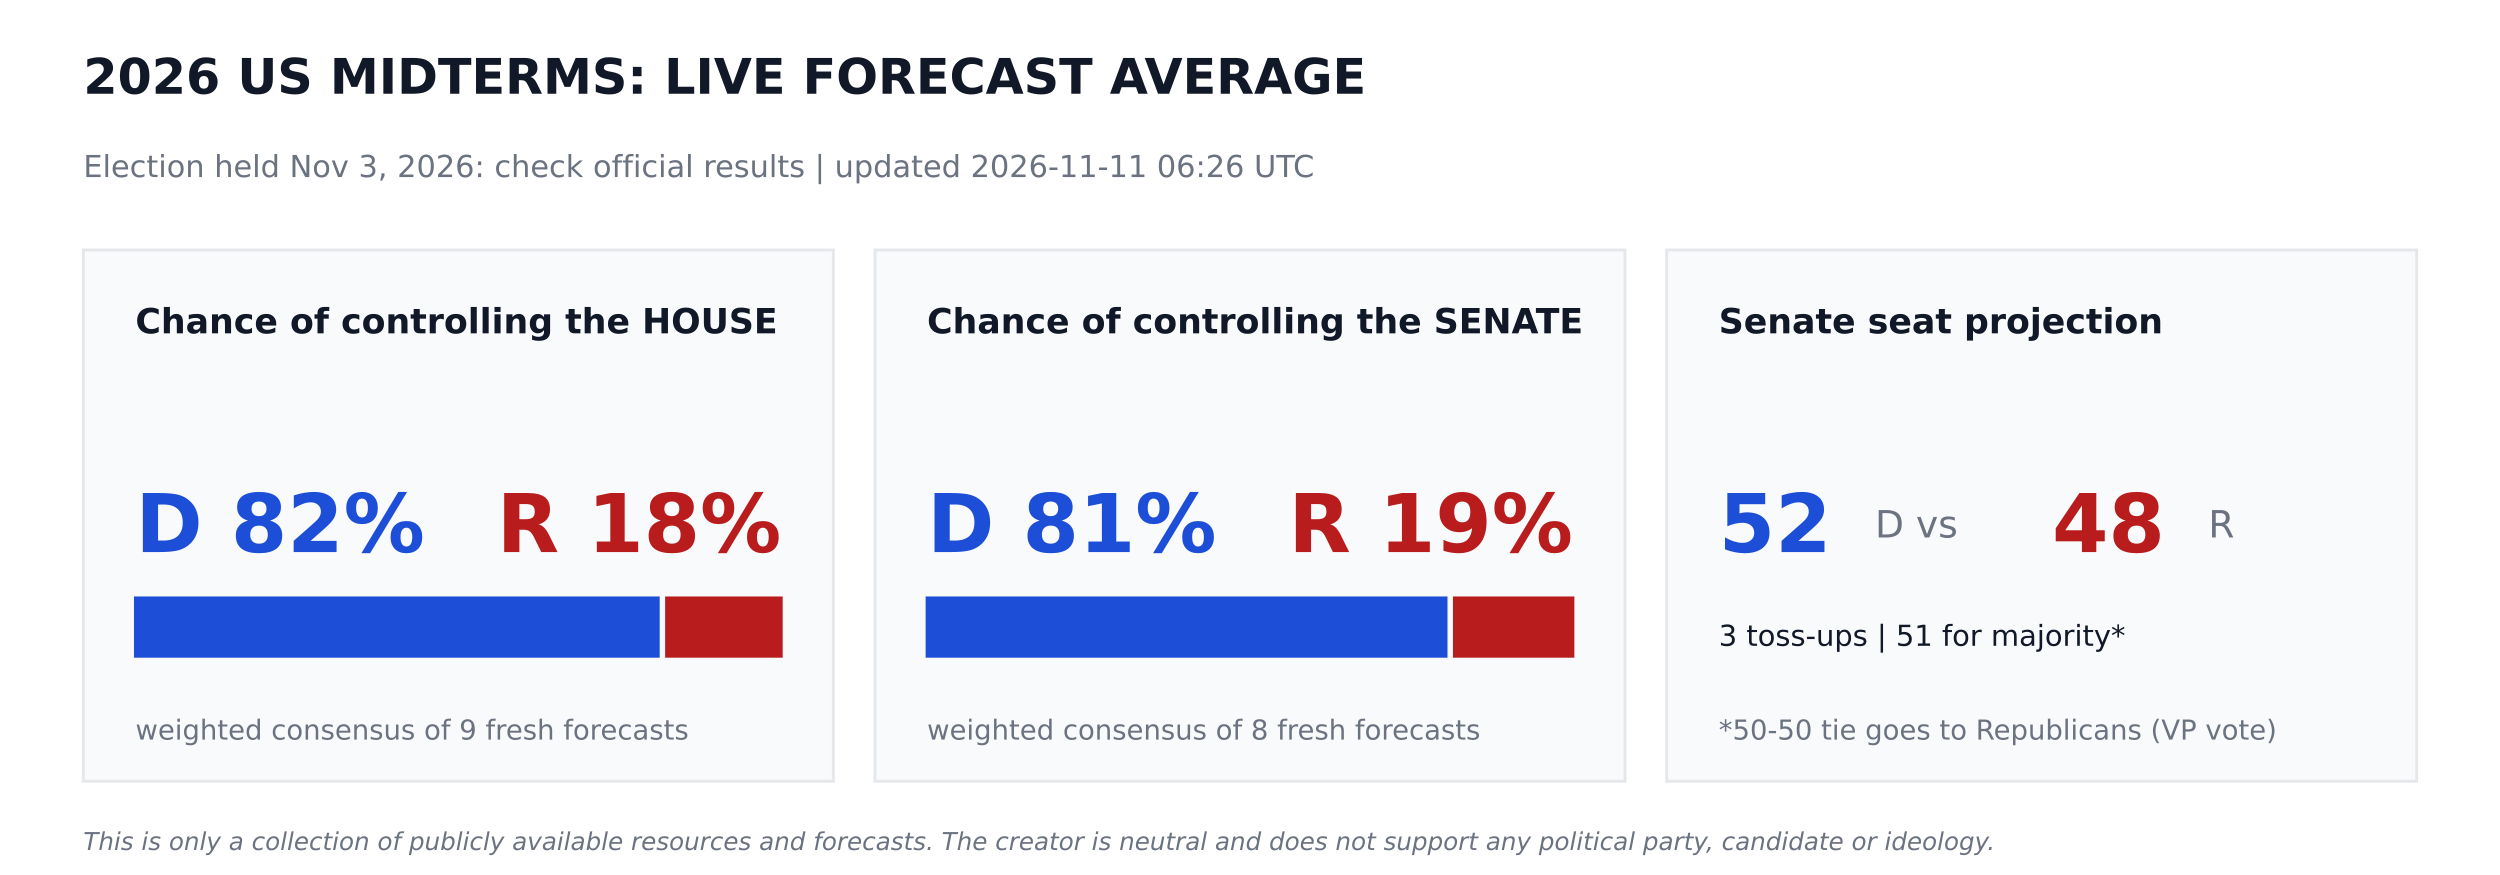
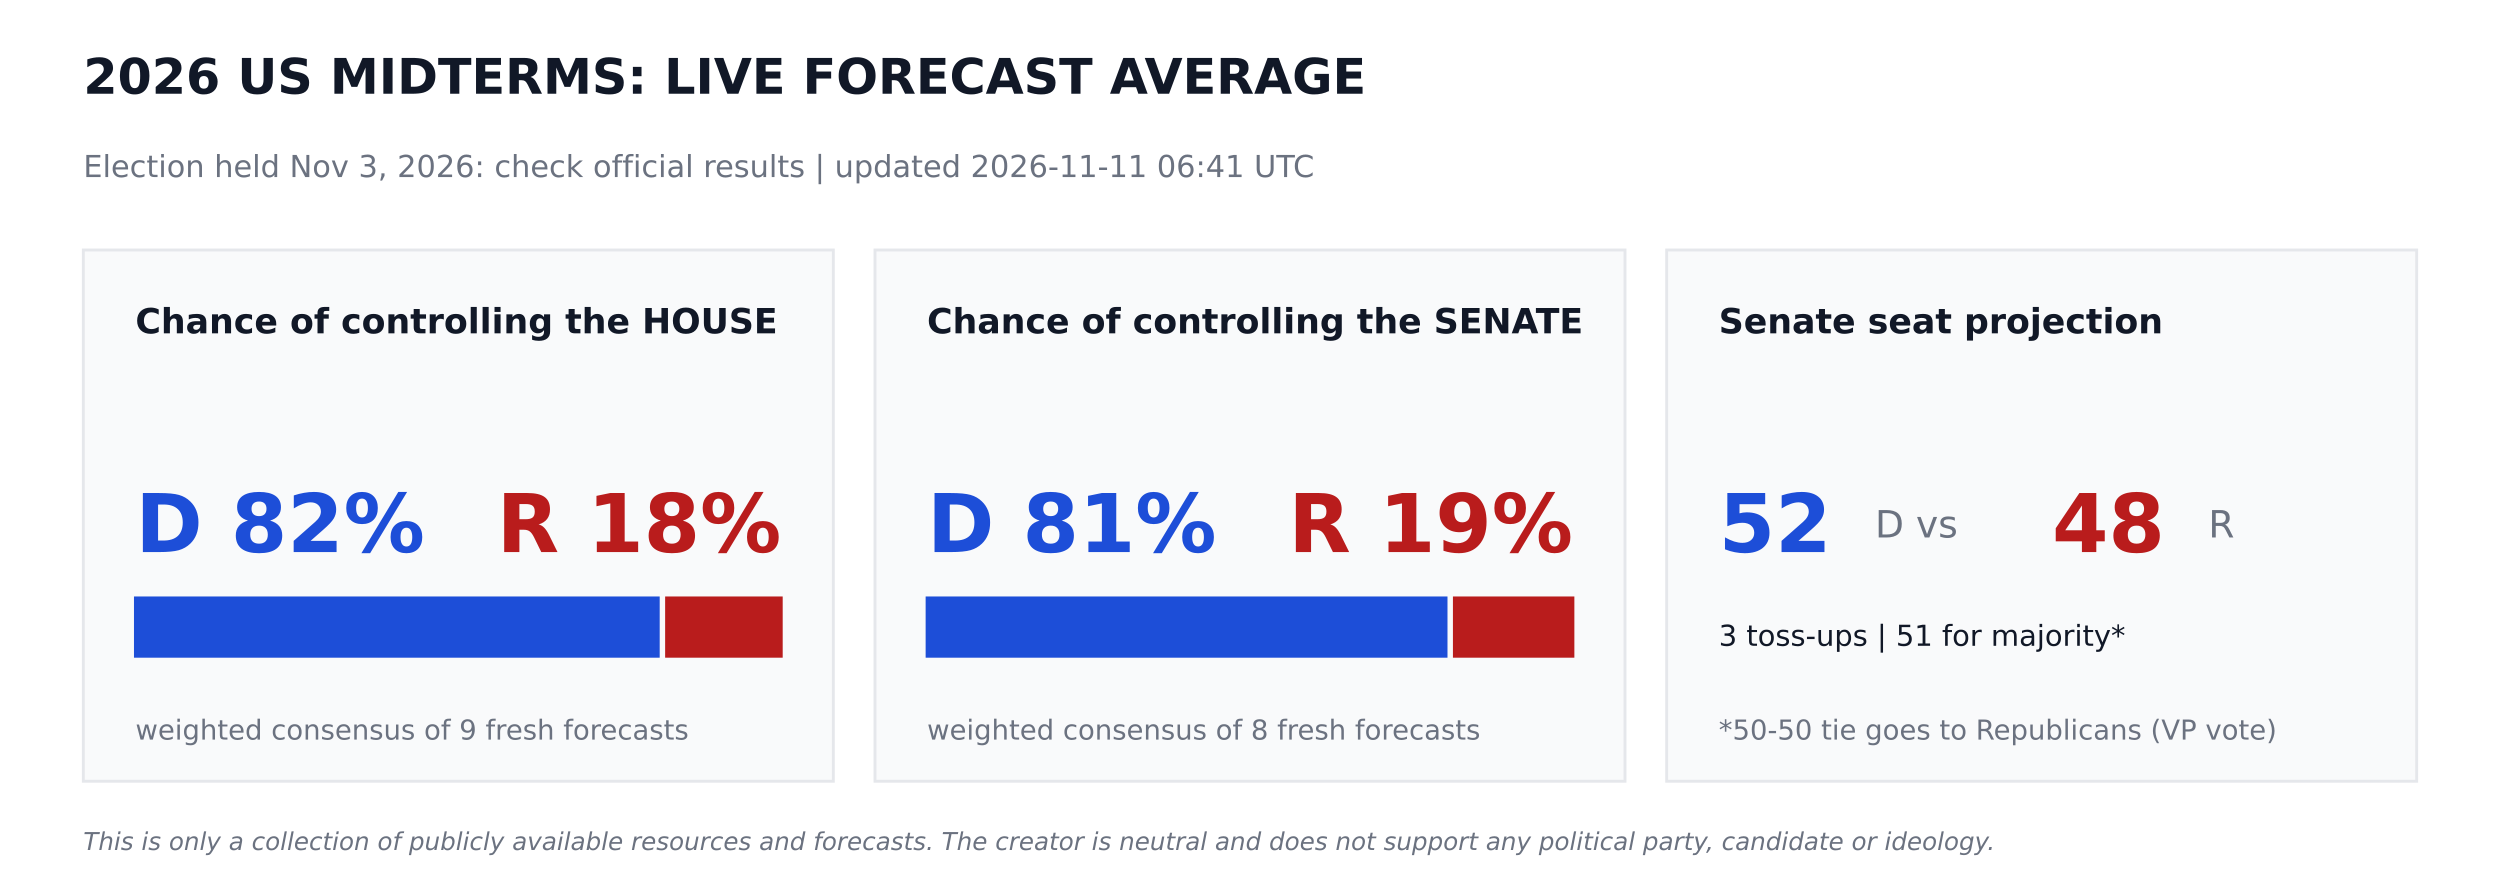
<svg xmlns="http://www.w3.org/2000/svg" width="864pt" height="302.4pt" viewBox="0 0 864 302.4" version="1.1">
  <defs>
    <style type="text/css">*{stroke-linejoin: round; stroke-linecap: butt}</style>
  </defs>
  <g id="figure_1">
    <g id="patch_1">
      <path d="M 0 302.4  L 864 302.4  L 864 0  L 0 0  z " style="fill: #ffffff" />
    </g>
    <g id="axes_1">
      <g id="patch_2">
-         <path d="M 28.8 270  L 288 270  L 288 86.4  L 28.8 86.4  z " clip-path="url(#p574e564fb9)" style="fill: #f9fafb; stroke: #e5e7eb; stroke-linejoin: miter" />
+         <path d="M 28.8 270  L 288 270  L 288 86.4  L 28.8 86.4  z " clip-path="url(#p2709ba8488)" style="fill: #f9fafb; stroke: #e5e7eb; stroke-linejoin: miter" />
      </g>
      <g id="patch_3">
-         <path d="M 46.8 226.8  L 227.491 226.8  L 227.491 206.64  L 46.8 206.64  z " clip-path="url(#p574e564fb9)" style="fill: #1d4ed8; stroke: #1d4ed8; stroke-linejoin: miter" />
+         <path d="M 46.8 226.8  L 227.491 226.8  L 227.491 206.64  L 46.8 206.64  z " clip-path="url(#p2709ba8488)" style="fill: #1d4ed8; stroke: #1d4ed8; stroke-linejoin: miter" />
      </g>
      <g id="patch_4">
-         <path d="M 230.371 226.8  L 270 226.8  L 270 206.64  L 230.371 206.64  z " clip-path="url(#p574e564fb9)" style="fill: #b91c1c; stroke: #b91c1c; stroke-linejoin: miter" />
+         <path d="M 230.371 226.8  L 270 226.8  L 270 206.64  L 230.371 206.64  z " clip-path="url(#p2709ba8488)" style="fill: #b91c1c; stroke: #b91c1c; stroke-linejoin: miter" />
      </g>
      <g id="patch_5">
-         <path d="M 302.4 270  L 561.6 270  L 561.6 86.4  L 302.4 86.4  z " clip-path="url(#p574e564fb9)" style="fill: #f9fafb; stroke: #e5e7eb; stroke-linejoin: miter" />
+         <path d="M 302.4 270  L 561.6 270  L 561.6 86.4  L 302.4 86.4  z " clip-path="url(#p2709ba8488)" style="fill: #f9fafb; stroke: #e5e7eb; stroke-linejoin: miter" />
      </g>
      <g id="patch_6">
-         <path d="M 320.4 226.8  L 499.752 226.8  L 499.752 206.64  L 320.4 206.64  z " clip-path="url(#p574e564fb9)" style="fill: #1d4ed8; stroke: #1d4ed8; stroke-linejoin: miter" />
+         <path d="M 320.4 226.8  L 499.752 226.8  L 499.752 206.64  L 320.4 206.64  z " clip-path="url(#p2709ba8488)" style="fill: #1d4ed8; stroke: #1d4ed8; stroke-linejoin: miter" />
      </g>
      <g id="patch_7">
-         <path d="M 502.632 226.8  L 543.6 226.8  L 543.6 206.64  L 502.632 206.64  z " clip-path="url(#p574e564fb9)" style="fill: #b91c1c; stroke: #b91c1c; stroke-linejoin: miter" />
+         <path d="M 502.632 226.8  L 543.6 226.8  L 543.6 206.64  L 502.632 206.64  z " clip-path="url(#p2709ba8488)" style="fill: #b91c1c; stroke: #b91c1c; stroke-linejoin: miter" />
      </g>
      <g id="patch_8">
-         <path d="M 576 270  L 835.2 270  L 835.2 86.4  L 576 86.4  z " clip-path="url(#p574e564fb9)" style="fill: #f9fafb; stroke: #e5e7eb; stroke-linejoin: miter" />
+         <path d="M 576 270  L 835.2 270  L 835.2 86.4  L 576 86.4  z " clip-path="url(#p2709ba8488)" style="fill: #f9fafb; stroke: #e5e7eb; stroke-linejoin: miter" />
      </g>
      <g id="text_1">
        <text style="font-weight: 700; font-size: 17px; font-family: 'DejaVu Sans'; text-anchor: start; fill: #111827" x="28.8" y="32.4" transform="rotate(-0 28.8 32.4)">2026 US MIDTERMS: LIVE FORECAST AVERAGE</text>
      </g>
      <g id="text_2">
-         <text style="font-size: 10.5px; font-family: 'DejaVu Sans'; text-anchor: start; fill: #6b7280" x="28.8" y="61.2" transform="rotate(-0 28.8 61.2)">Election held Nov 3, 2026: check official results   |   updated 2026-11-11 06:26 UTC</text>
+         <text style="font-size: 10.5px; font-family: 'DejaVu Sans'; text-anchor: start; fill: #6b7280" x="28.8" y="61.2" transform="rotate(-0 28.8 61.2)">Election held Nov 3, 2026: check official results   |   updated 2026-11-11 06:41 UTC</text>
      </g>
      <g id="text_3">
        <text style="font-weight: 700; font-size: 12px; font-family: 'DejaVu Sans'; text-anchor: start; fill: #111827" x="46.8" y="115.2" transform="rotate(-0 46.8 115.2)">Chance of controlling the HOUSE</text>
      </g>
      <g id="text_4">
        <text style="font-weight: 700; font-size: 28px; font-family: 'DejaVu Sans'; text-anchor: start; fill: #1d4ed8" x="46.8" y="190.8" transform="rotate(-0 46.8 190.8)">D 82%</text>
      </g>
      <g id="text_5">
        <text style="font-weight: 700; font-size: 28px; font-family: 'DejaVu Sans'; text-anchor: end; fill: #b91c1c" x="270" y="190.8" transform="rotate(-0 270 190.8)">R 18%</text>
      </g>
      <g id="text_6">
        <text style="font-size: 9.5px; font-family: 'DejaVu Sans'; text-anchor: start; fill: #6b7280" x="46.8" y="255.6" transform="rotate(-0 46.8 255.6)">weighted consensus of 9 fresh forecasts</text>
      </g>
      <g id="text_7">
        <text style="font-weight: 700; font-size: 12px; font-family: 'DejaVu Sans'; text-anchor: start; fill: #111827" x="320.4" y="115.2" transform="rotate(-0 320.4 115.2)">Chance of controlling the SENATE</text>
      </g>
      <g id="text_8">
        <text style="font-weight: 700; font-size: 28px; font-family: 'DejaVu Sans'; text-anchor: start; fill: #1d4ed8" x="320.4" y="190.8" transform="rotate(-0 320.4 190.8)">D 81%</text>
      </g>
      <g id="text_9">
        <text style="font-weight: 700; font-size: 28px; font-family: 'DejaVu Sans'; text-anchor: end; fill: #b91c1c" x="543.6" y="190.8" transform="rotate(-0 543.6 190.8)">R 19%</text>
      </g>
      <g id="text_10">
        <text style="font-size: 9.5px; font-family: 'DejaVu Sans'; text-anchor: start; fill: #6b7280" x="320.4" y="255.6" transform="rotate(-0 320.4 255.6)">weighted consensus of 8 fresh forecasts</text>
      </g>
      <g id="text_11">
        <text style="font-weight: 700; font-size: 12px; font-family: 'DejaVu Sans'; text-anchor: start; fill: #111827" x="594" y="115.2" transform="rotate(-0 594 115.2)">Senate seat projection</text>
      </g>
      <g id="text_12">
        <text style="font-weight: 700; font-size: 28px; font-family: 'DejaVu Sans'; text-anchor: start; fill: #1d4ed8" x="594" y="190.8" transform="rotate(-0 594 190.8)">52</text>
      </g>
      <g id="text_13">
        <text style="font-size: 13px; font-family: 'DejaVu Sans'; text-anchor: start; fill: #6b7280" x="648" y="185.76" transform="rotate(-0 648 185.76)">D  vs</text>
      </g>
      <g id="text_14">
        <text style="font-weight: 700; font-size: 28px; font-family: 'DejaVu Sans'; text-anchor: start; fill: #b91c1c" x="709.2" y="190.8" transform="rotate(-0 709.2 190.8)">48</text>
      </g>
      <g id="text_15">
        <text style="font-size: 13px; font-family: 'DejaVu Sans'; text-anchor: start; fill: #6b7280" x="763.2" y="185.76" transform="rotate(-0 763.2 185.76)">R</text>
      </g>
      <g id="text_16">
        <text style="font-size: 10px; font-family: 'DejaVu Sans'; text-anchor: start; fill: #111827" x="594" y="223.2" transform="rotate(-0 594 223.2)">3 toss-ups  |  51 for majority*</text>
      </g>
      <g id="text_17">
        <text style="font-size: 9.5px; font-family: 'DejaVu Sans'; text-anchor: start; fill: #6b7280" x="594" y="255.6" transform="rotate(-0 594 255.6)">*50-50 tie goes to Republicans (VP vote)</text>
      </g>
      <g id="text_18">
        <text style="font-style: italic; font-size: 8.5px; font-family: 'DejaVu Sans'; text-anchor: start; fill: #6b7280" x="28.8" y="293.76" transform="rotate(-0 28.8 293.76)">This is only a collection of publicly available resources and forecasts. The creator is neutral and does not support any political party, candidate or ideology.</text>
      </g>
    </g>
  </g>
  <defs>
-     <clipPath id="p574e564fb9">
+     <clipPath id="p2709ba8488">
      <rect x="0" y="0" width="864" height="302.4" />
    </clipPath>
  </defs>
</svg>
